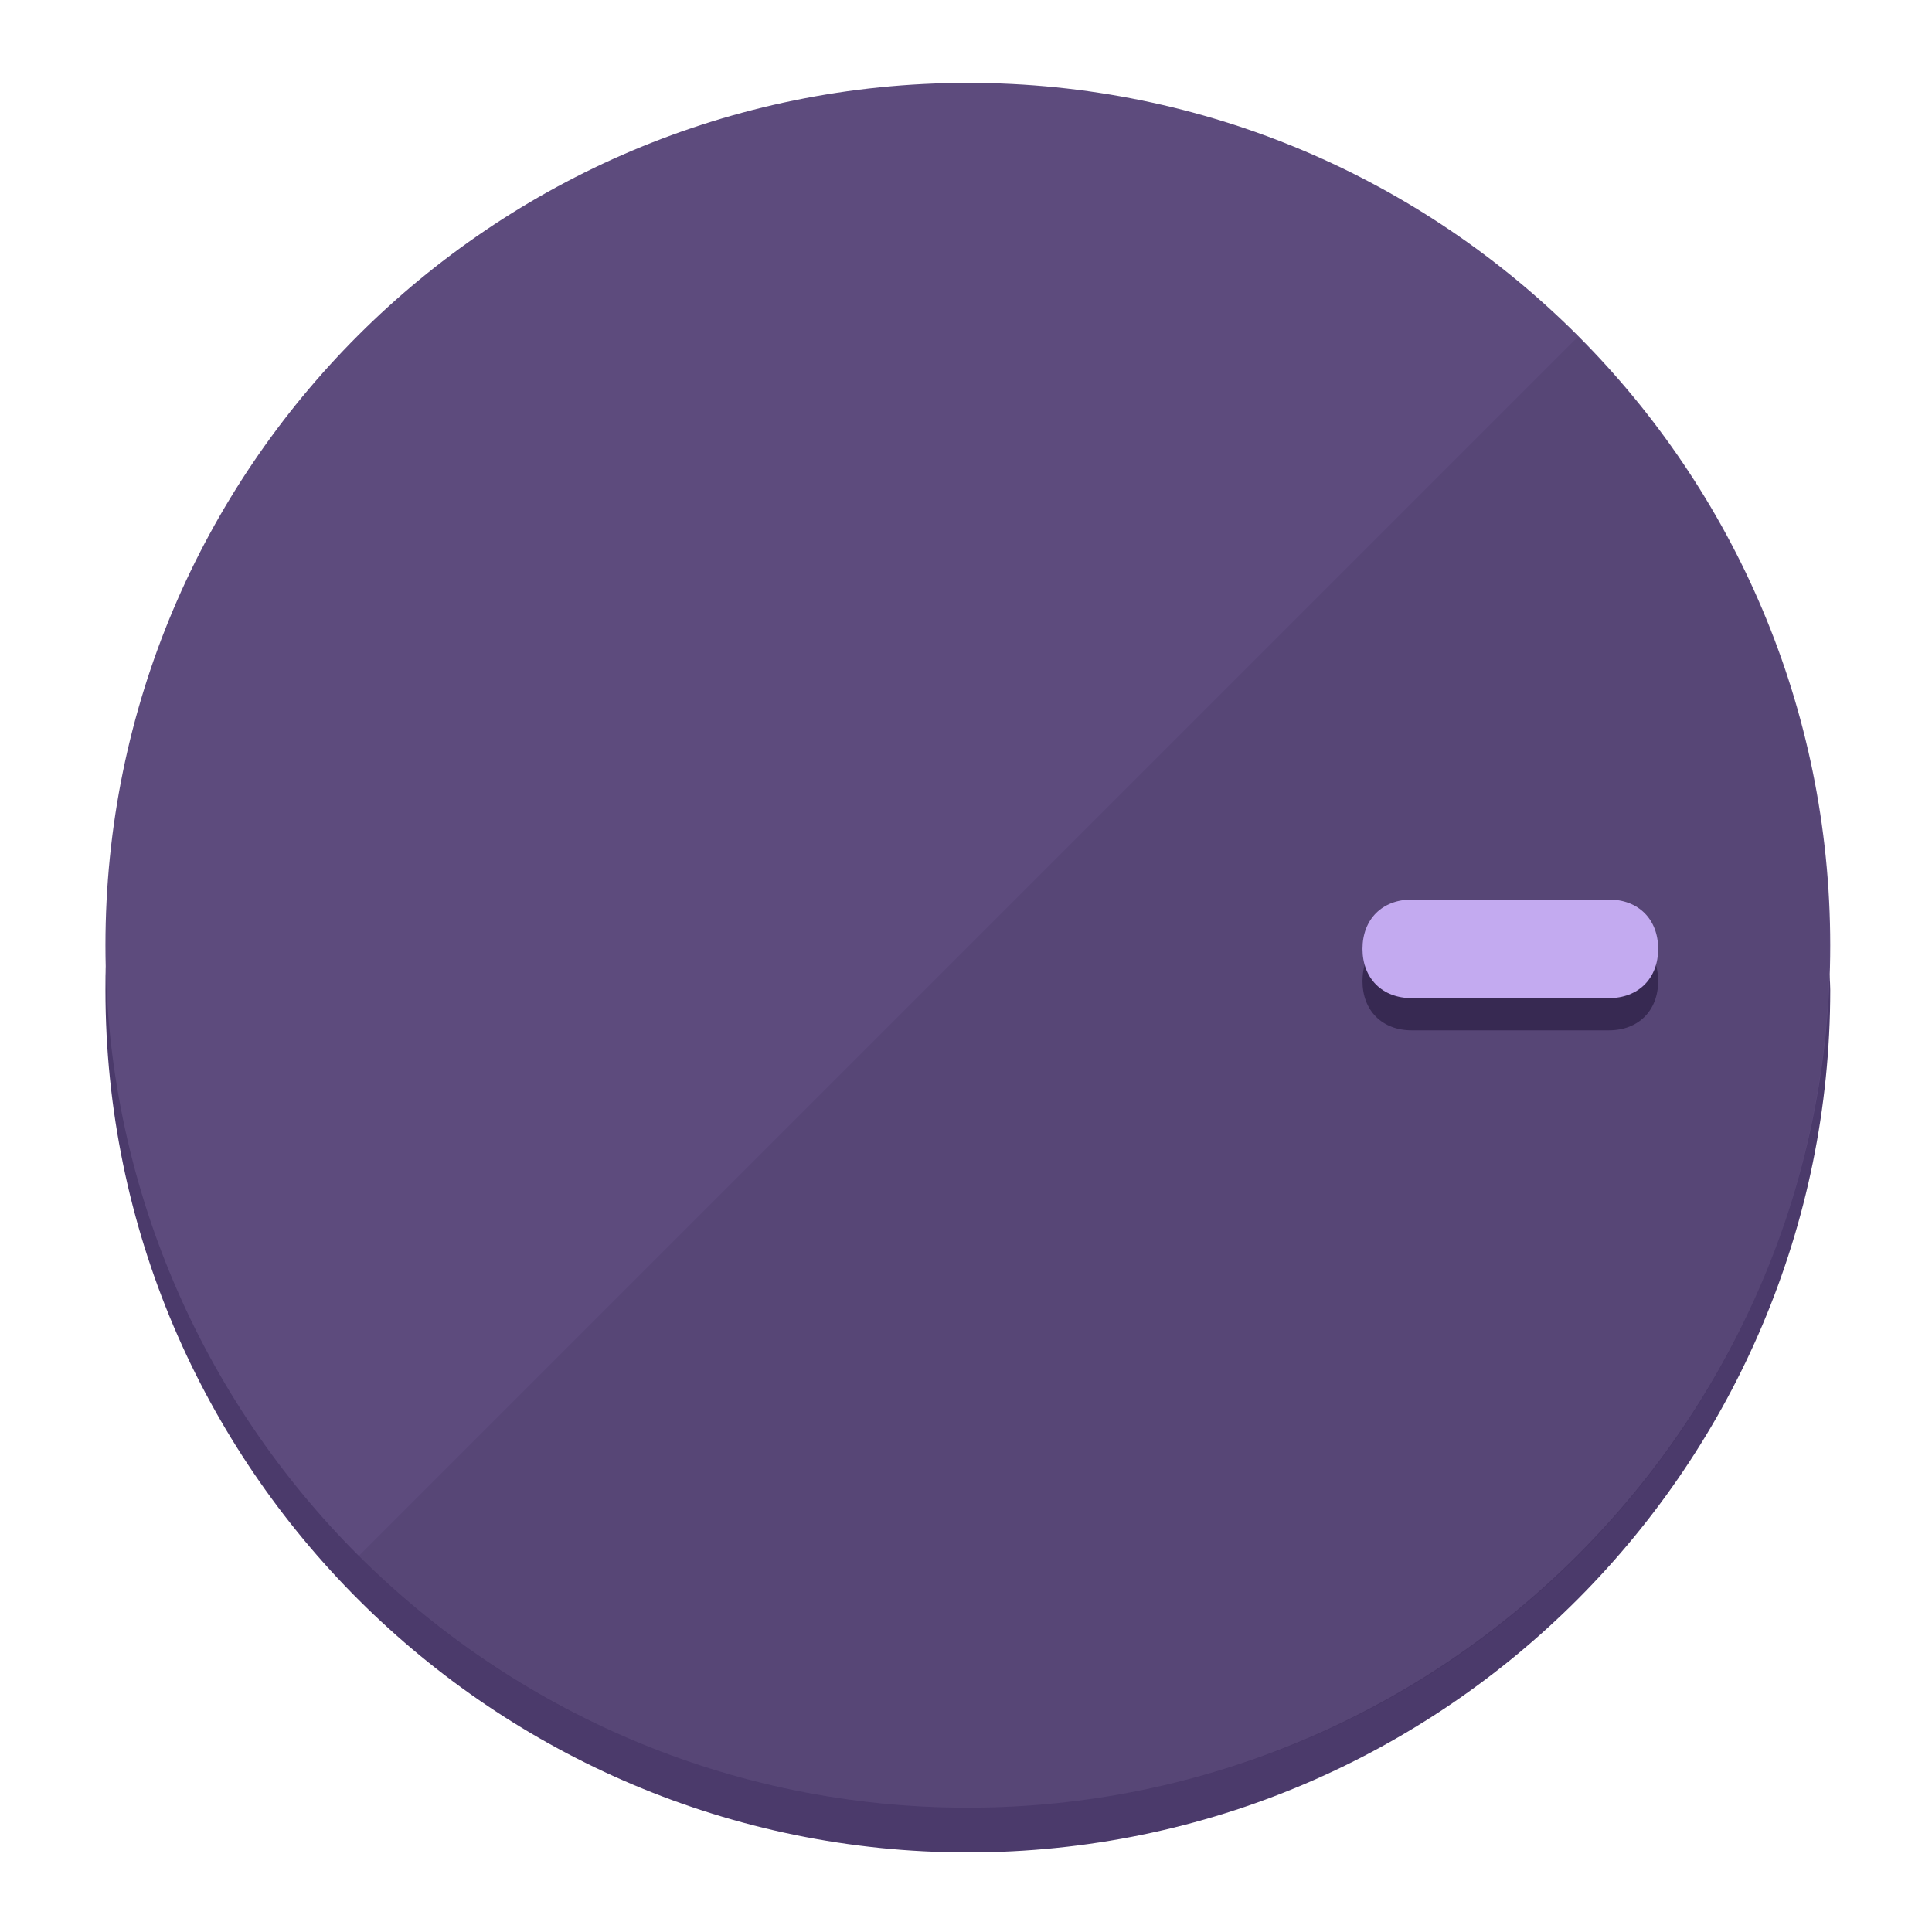
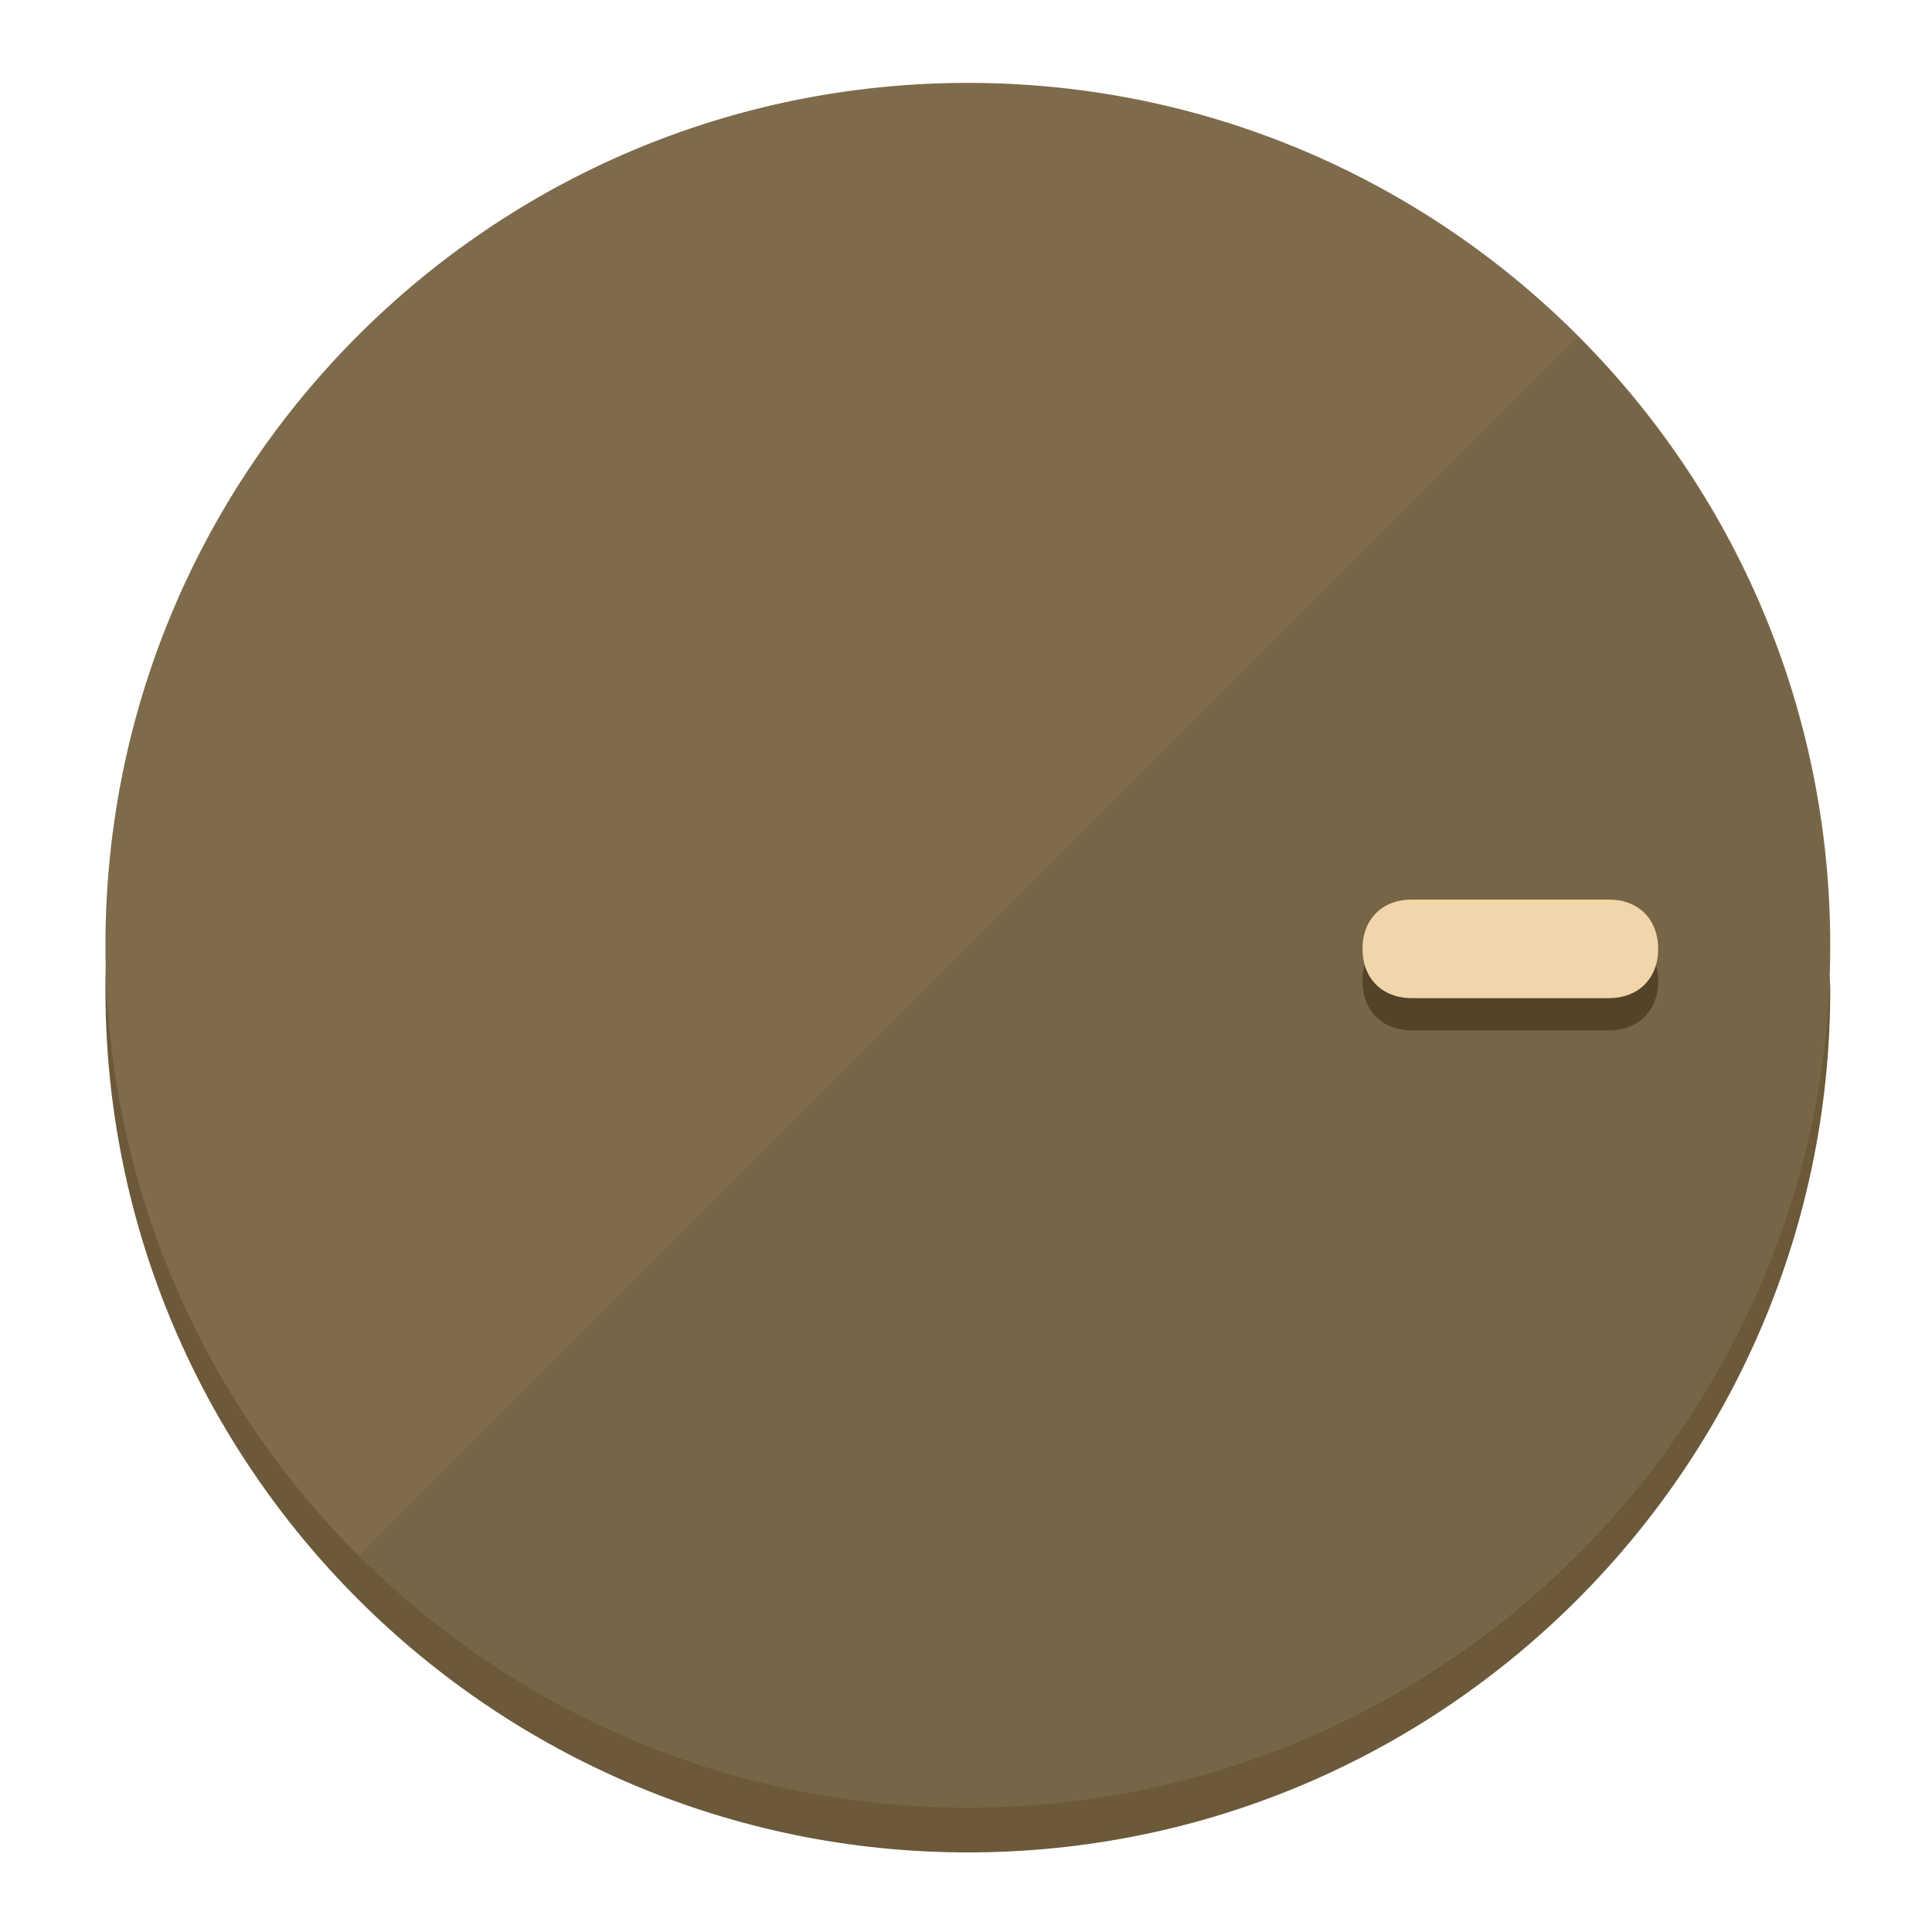
<svg xmlns="http://www.w3.org/2000/svg" height="120px" width="120px" version="1.1" id="Layer_1" viewBox="0 0 496.8 496.8" xml:space="preserve">
  <defs id="defs23" />
  <g id="g3158">
-     <path style="display:inline;fill:#4B3A6B;fill-opacity:1;stroke-width:1.584" d="m 248.875,445.92 c 116.582,0 212.89,-91.238 220.493,-205.286 0,5.069 1.267,8.87 1.267,13.939 0,121.651 -98.842,221.76 -221.76,221.76 -121.651,0 -221.76,-98.842 -221.76,-221.76 0,-5.069 0,-8.87 1.267,-13.939 7.603,114.048 103.91,205.286 220.493,205.286 z" id="path8" />
-     <circle style="display:inline;fill:#5D4B7D;fill-opacity:1;stroke-width:1.584" cx="248.875" cy="243.071" r="221.76" id="circle12" />
-     <path style="display:inline;fill:#372952;fill-opacity:0.154;stroke-width:1.587" d="m 405.744,86.606 c 86.308,86.308 86.308,227.193 0,313.5 -86.308,86.308 -227.193,86.308 -313.5,0" id="path14" />
+     <path style="display:inline;fill:#6B593A;fill-opacity:1;stroke-width:1.584" d="m 248.875,445.92 c 116.582,0 212.89,-91.238 220.493,-205.286 0,5.069 1.267,8.87 1.267,13.939 0,121.651 -98.842,221.76 -221.76,221.76 -121.651,0 -221.76,-98.842 -221.76,-221.76 0,-5.069 0,-8.87 1.267,-13.939 7.603,114.048 103.91,205.286 220.493,205.286 z" id="path8" />
+     <circle style="display:inline;fill:#7D6B4B;fill-opacity:1;stroke-width:1.584" cx="248.875" cy="243.071" r="221.76" id="circle12" />
+     <path style="display:inline;fill:#524329;fill-opacity:0.154;stroke-width:1.587" d="m 405.744,86.606 c 86.308,86.308 86.308,227.193 0,313.5 -86.308,86.308 -227.193,86.308 -313.5,0" id="path14" />
  </g>
  <g id="g3198">
    <circle style="display:none;fill:#000000;fill-opacity:0;stroke-width:1.584" cx="243.582" cy="-248.467" r="221.76" id="circle12-3" transform="rotate(90)" />
-     <path style="display:inline;fill:#372952;fill-opacity:1;stroke-width:1.584" d="m 363.026,264.942 c -7.603,0 -12.672,-5.069 -12.672,-12.672 v 0 c 0,-7.603 5.069,-12.672 12.672,-12.672 h 50.688 c 7.603,0 12.672,5.069 12.672,12.672 v 0 c 0,7.603 -5.069,12.672 -12.672,12.672 z" id="path3789" />
-     <path style="display:inline;fill:#C3AAF0;stroke-width:1.584" d="m 363.026,256.662 c -7.603,0 -12.672,-5.069 -12.672,-12.672 v 0 c 0,-7.603 5.069,-12.672 12.672,-12.672 h 50.688 c 7.603,0 12.672,5.069 12.672,12.672 v 0 c 0,7.603 -5.069,12.672 -12.672,12.672 z" id="path915" />
+     <path style="display:inline;fill:#524329;fill-opacity:1;stroke-width:1.584" d="m 363.026,264.942 c -7.603,0 -12.672,-5.069 -12.672,-12.672 v 0 c 0,-7.603 5.069,-12.672 12.672,-12.672 h 50.688 c 7.603,0 12.672,5.069 12.672,12.672 v 0 c 0,7.603 -5.069,12.672 -12.672,12.672 z" id="path3789" />
+     <path style="display:inline;fill:#F0D6AA;stroke-width:1.584" d="m 363.026,256.662 c -7.603,0 -12.672,-5.069 -12.672,-12.672 v 0 c 0,-7.603 5.069,-12.672 12.672,-12.672 h 50.688 c 7.603,0 12.672,5.069 12.672,12.672 v 0 c 0,7.603 -5.069,12.672 -12.672,12.672 z" id="path915" />
  </g>
</svg>
